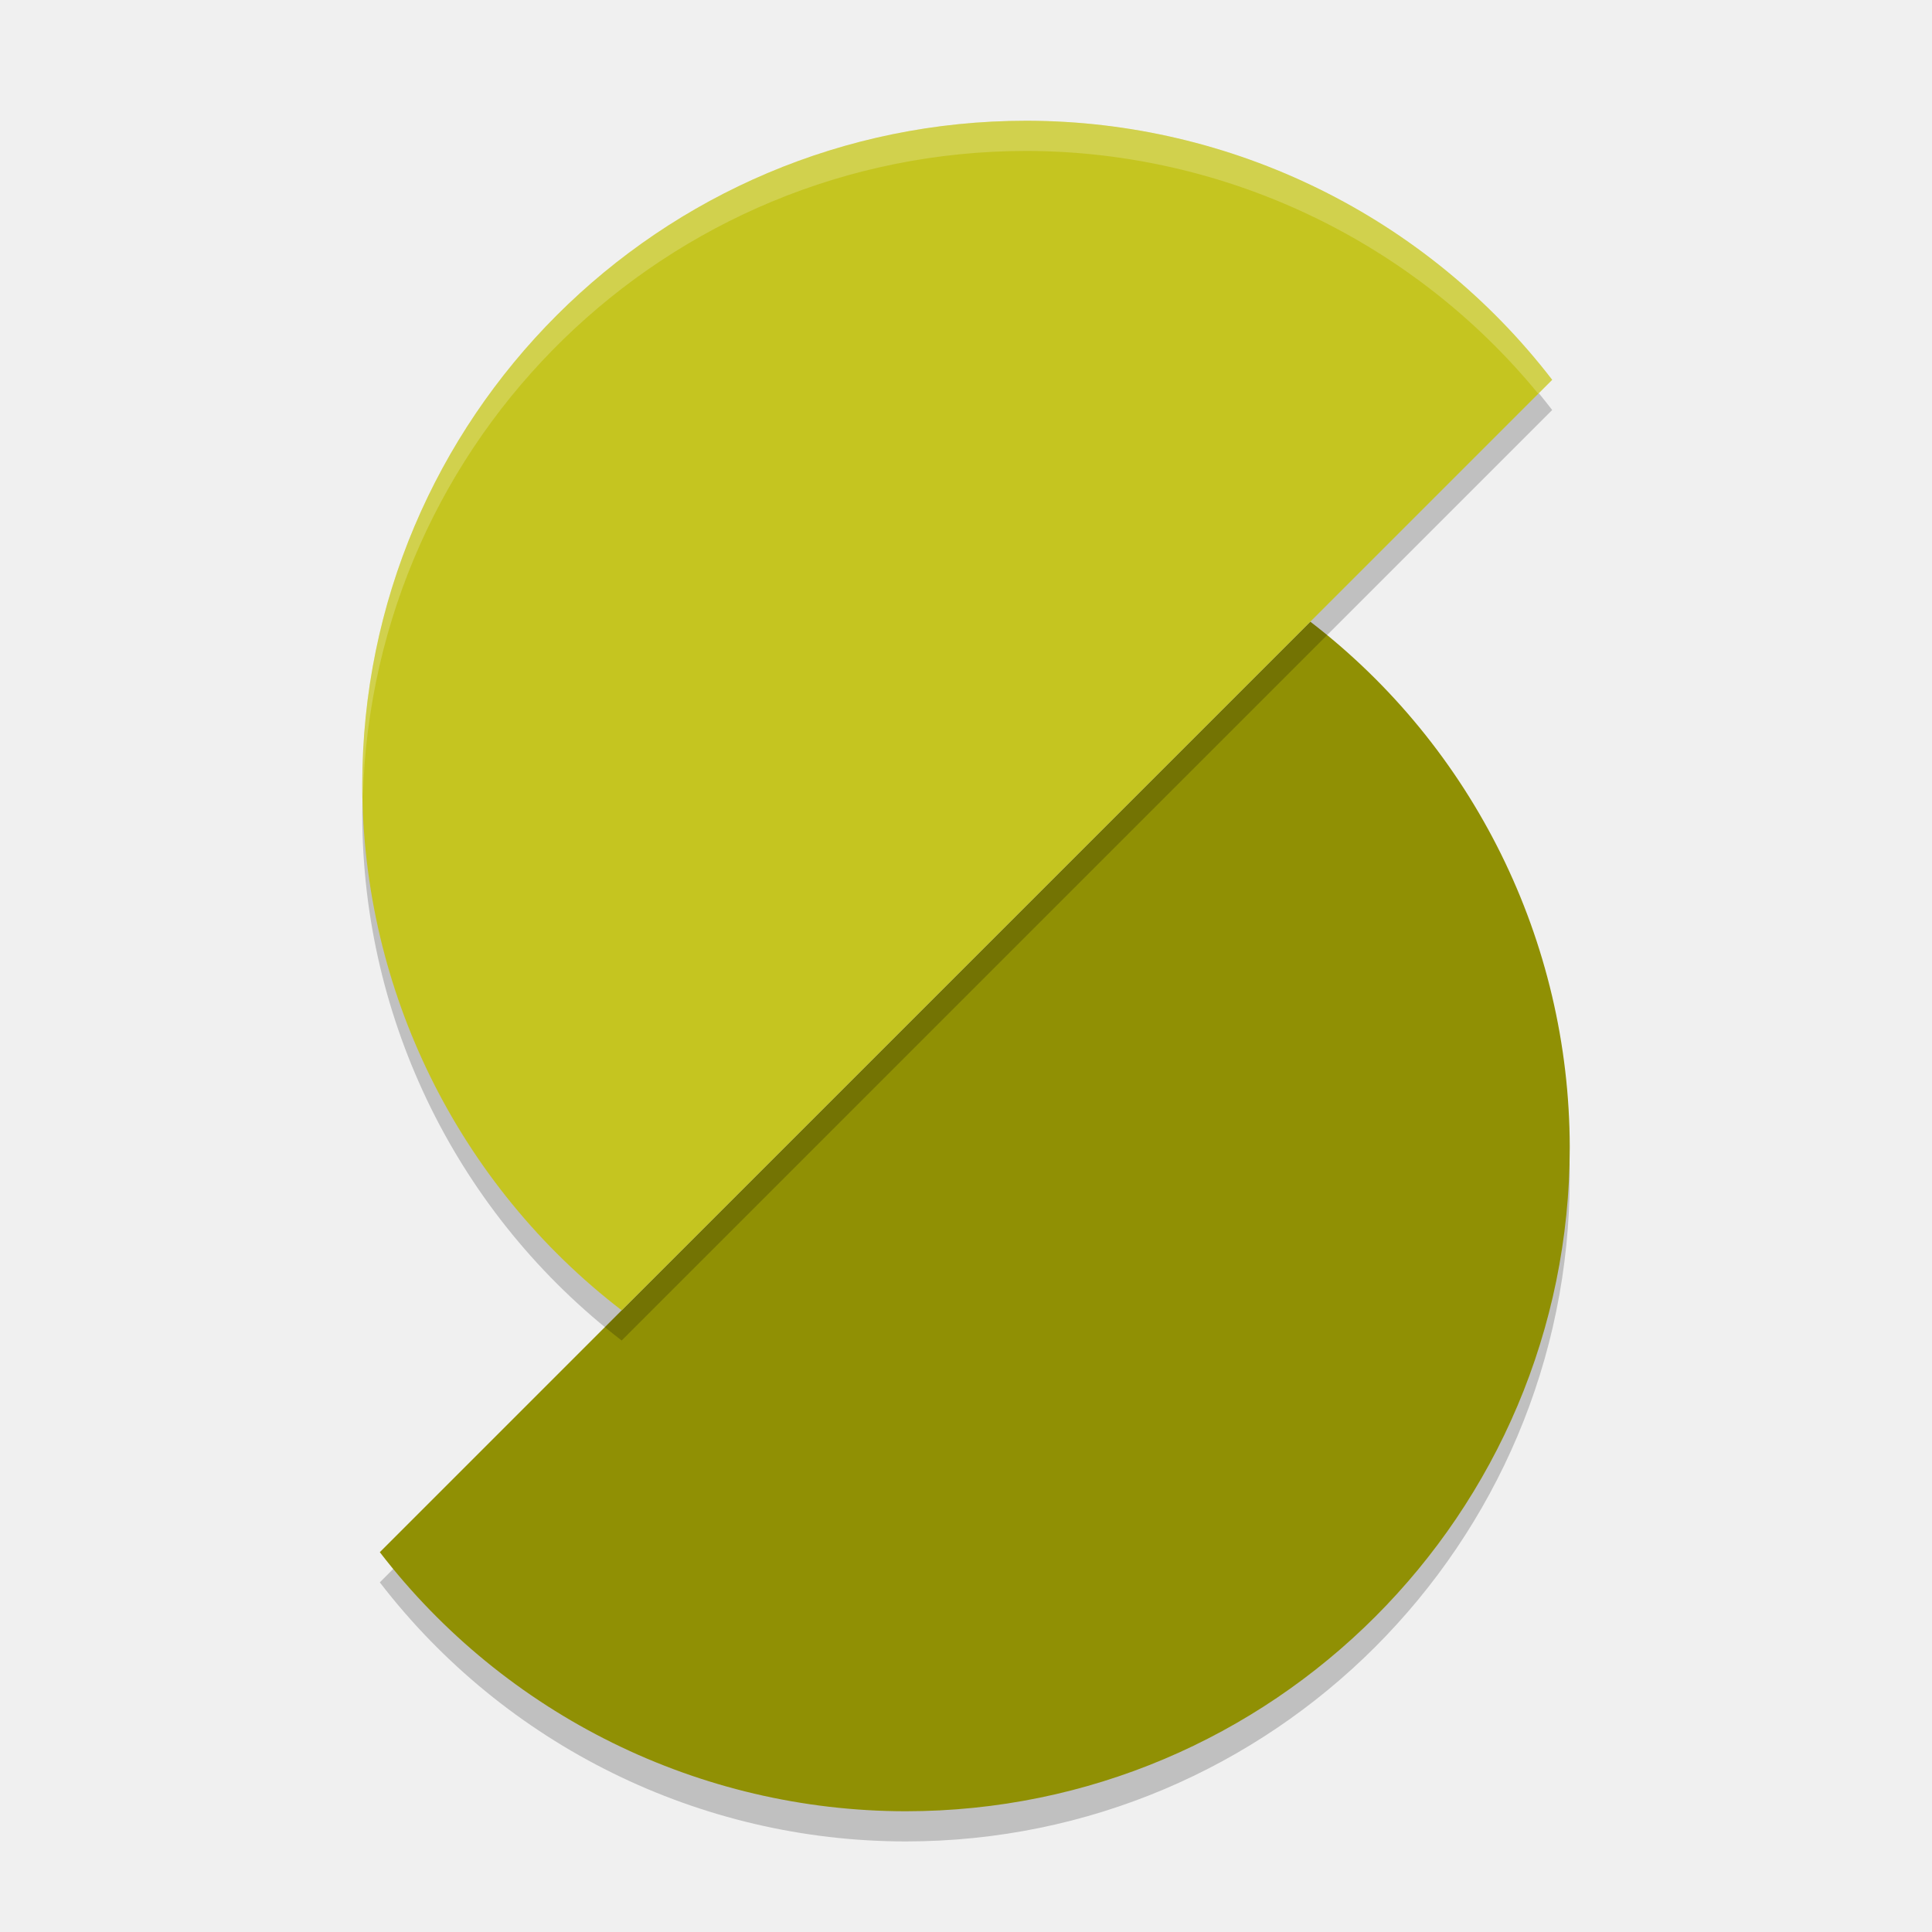
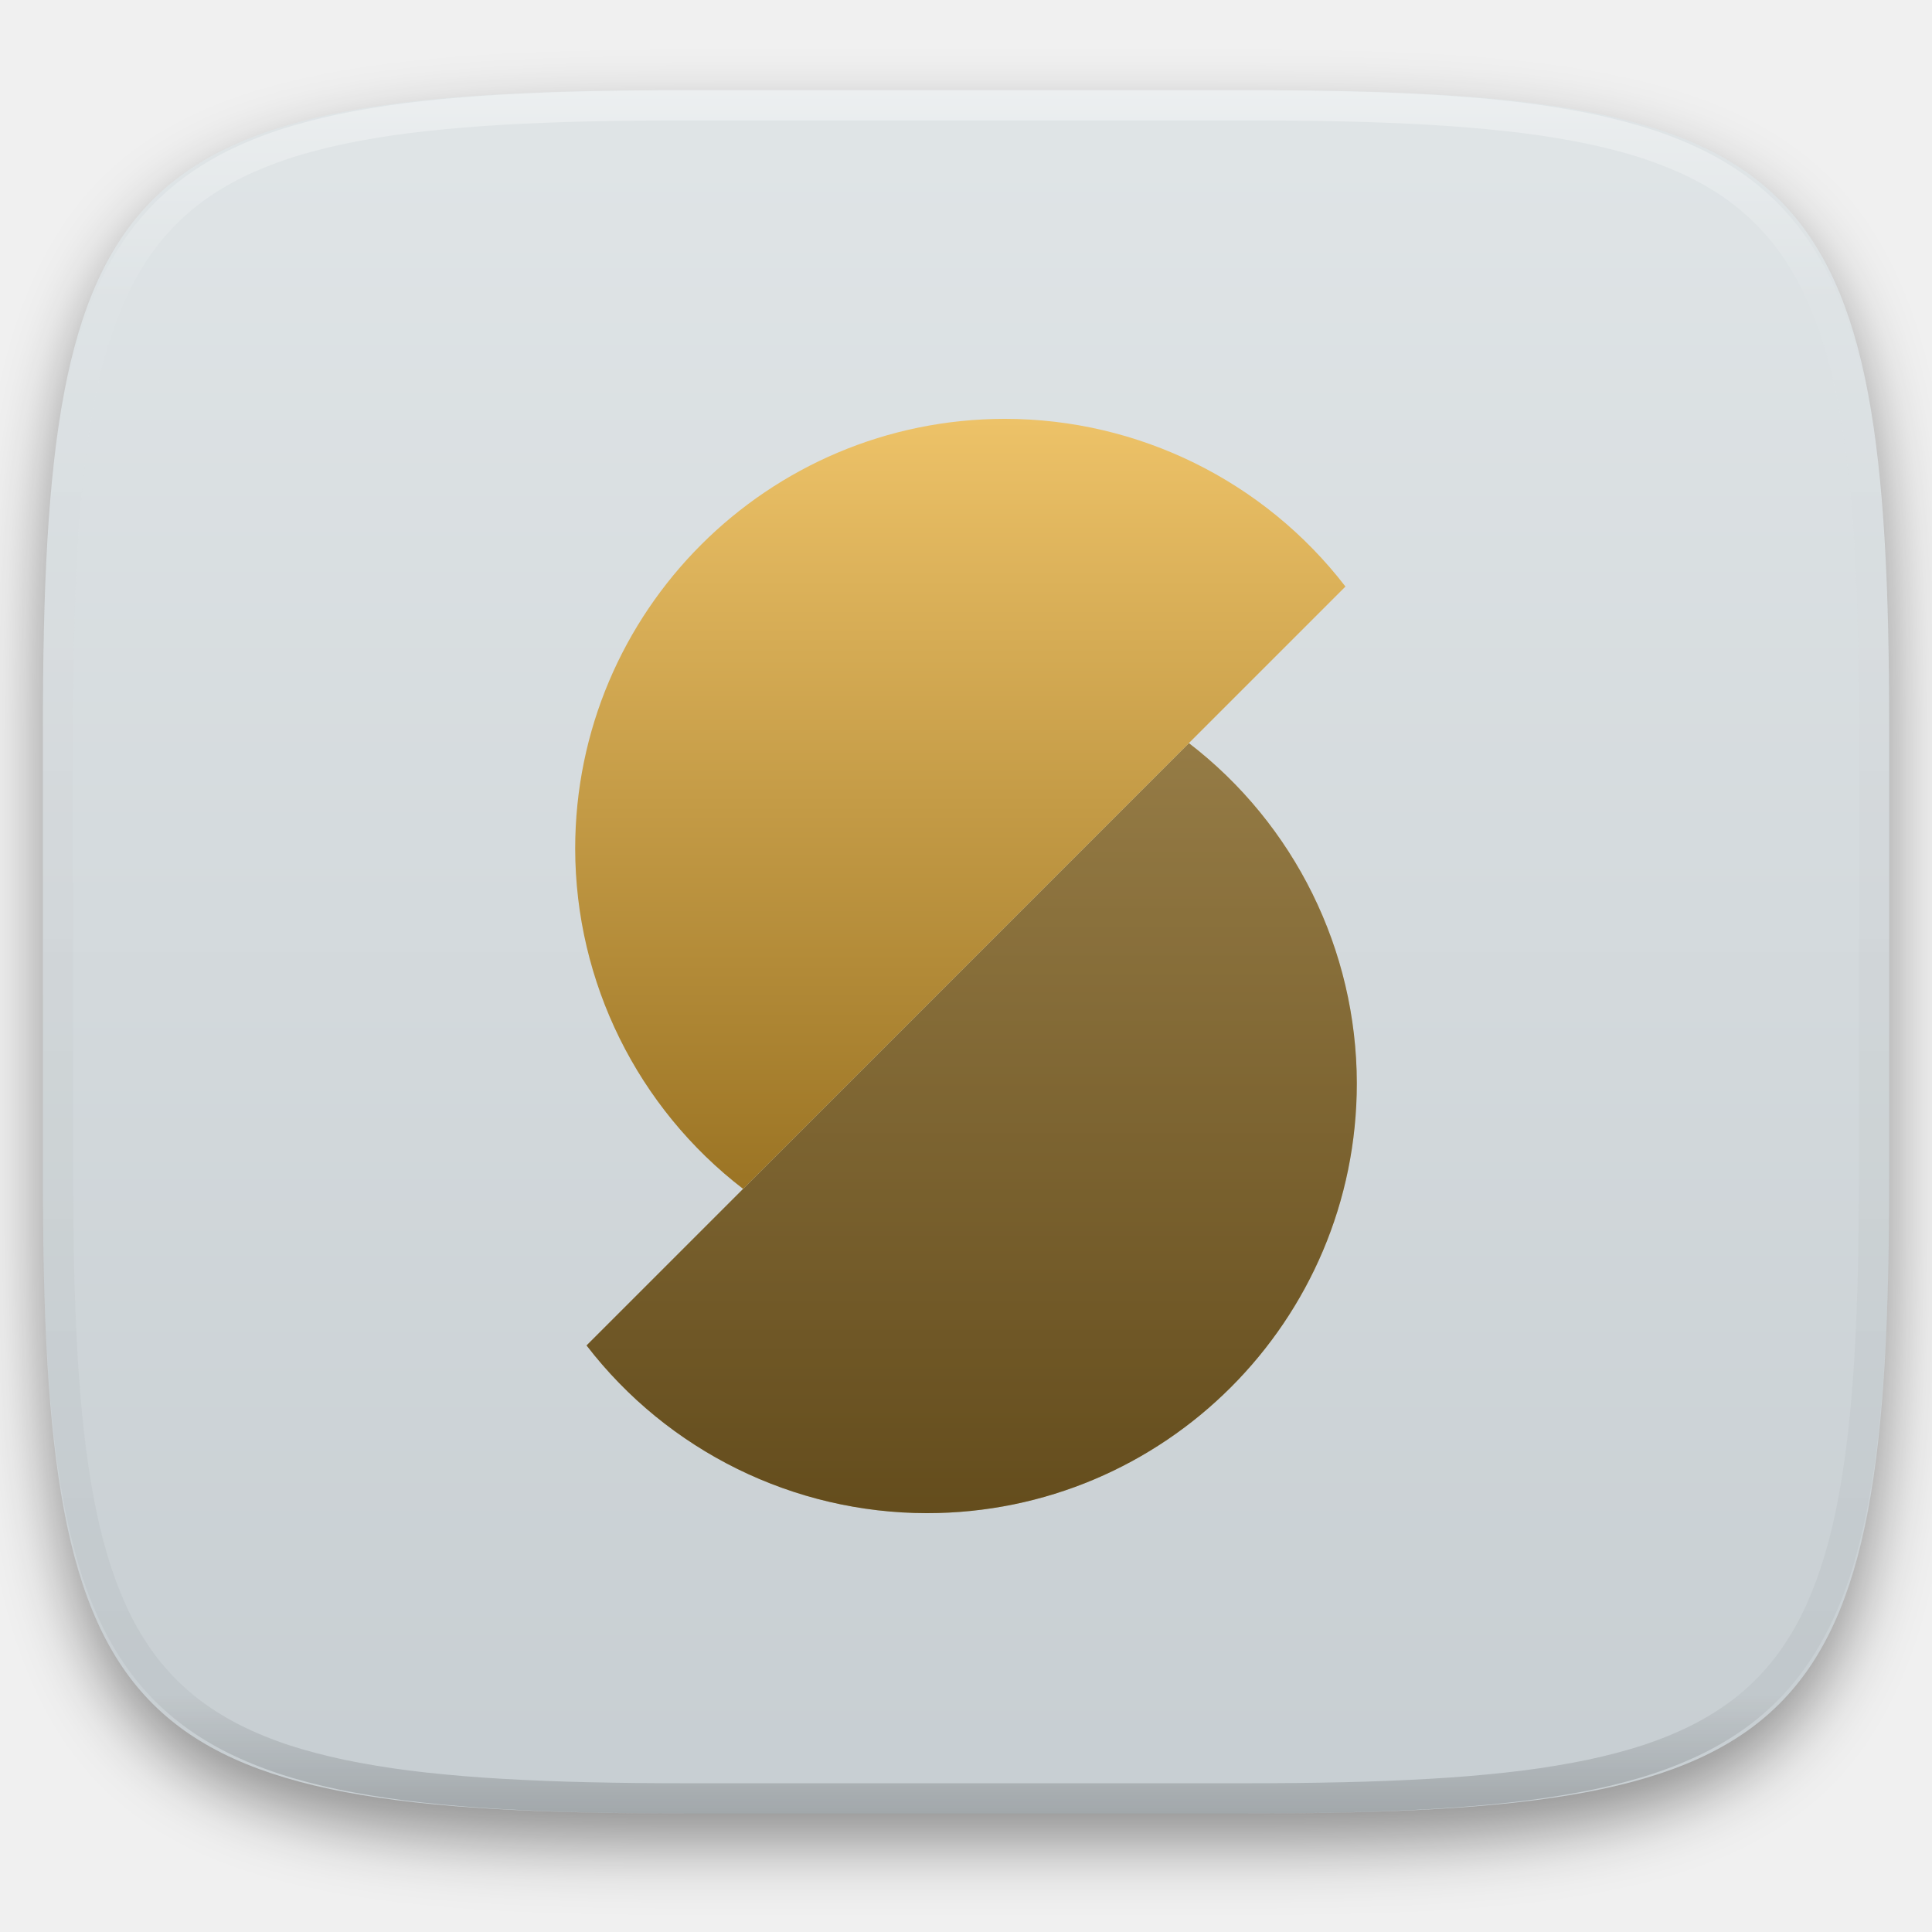
- <svg xmlns="http://www.w3.org/2000/svg" width="64" height="64" version="1">
-   <path d="M 43.406,21.594 12.582,52.418 A 22,22 0 0 0 30,61 22,22 0 0 0 52,39 22,22 0 0 0 43.406,21.594 Z" style="opacity:0.2" />
-   <path style="fill:#909004" d="M 43.406,20.594 12.582,51.418 A 22,22 0 0 0 30,60 22,22 0 0 0 52,38 22,22 0 0 0 43.406,20.594 Z" />
-   <path d="M 34,5 A 22,22 0 0 0 12,27 22,22 0 0 0 20.594,44.406 L 51.418,13.582 A 22,22 0 0 0 34,5 Z" style="opacity:0.2" />
-   <path style="fill:#c5c520" d="M 34,4 A 22,22 0 0 0 12,26 22,22 0 0 0 20.594,43.406 L 51.418,12.582 A 22,22 0 0 0 34,4 Z" />
-   <path style="opacity:0.2;fill:#ffffff" d="M 34 4 A 22 22 0 0 0 12 26 A 22 22 0 0 0 12.021 26.398 A 22 22 0 0 1 34 5 A 22 22 0 0 1 50.957 13.043 L 51.418 12.582 A 22 22 0 0 0 34 4 z" />
+ <svg xmlns="http://www.w3.org/2000/svg" style="isolation:isolate" viewBox="0 0 256 256" width="256" height="256">
+   <defs>
+     <filter id="RjZDkPtsakFTHYjtOhnm3iRjk3lupkiA" x="-200%" y="-200%" width="400%" height="400%" filterUnits="objectBoundingBox" color-interpolation-filters="sRGB">
+       <feGaussianBlur in="SourceGraphic" stdDeviation="4.294" />
+       <feOffset dx="0" dy="4" result="pf_100_offsetBlur" />
+       <feFlood flood-color="#000000" flood-opacity="0.4" />
+       <feComposite in2="pf_100_offsetBlur" operator="in" result="pf_100_dropShadow" />
+       <feBlend in="SourceGraphic" in2="pf_100_dropShadow" mode="normal" />
+     </filter>
+   </defs>
+   <g filter="url(#RjZDkPtsakFTHYjtOhnm3iRjk3lupkiA)">
+     <linearGradient id="_lgradient_50" x1="0" y1="0" x2="-1.8369701987210297e-16" y2="1" gradientTransform="matrix(244.648,0,0,228.338,5.68,11.95)" gradientUnits="userSpaceOnUse">
+       <stop offset="0%" stop-opacity="1" style="stop-color:rgb(224,229,231)" />
+       <stop offset="100%" stop-opacity="1" style="stop-color:rgb(199,206,210)" />
+     </linearGradient>
+     <path d=" M 165.689 11.95 C 239.745 11.95 250.328 22.507 250.328 96.494 L 250.328 155.745 C 250.328 229.731 239.745 240.288 165.689 240.288 L 90.319 240.288 C 16.264 240.288 5.68 229.731 5.68 155.745 L 5.68 96.494 C 5.68 22.507 16.264 11.95 90.319 11.95 L 165.689 11.95 Z " id="shape" fill="url(#_lgradient_50)" />
+   </g>
+   <g opacity="0.4">
+     <linearGradient id="_lgradient_51" x1="0.517" y1="0" x2="0.517" y2="1" gradientTransform="matrix(244.65,0,0,228.34,5.68,11.95)" gradientUnits="userSpaceOnUse">
+       <stop offset="0%" stop-opacity="1" style="stop-color:rgb(255,255,255)" />
+       <stop offset="12.5%" stop-opacity="0.098" style="stop-color:rgb(255,255,255)" />
+       <stop offset="92.5%" stop-opacity="0.098" style="stop-color:rgb(0,0,0)" />
+       <stop offset="100%" stop-opacity="0.498" style="stop-color:rgb(0,0,0)" />
+     </linearGradient>
+     <path d=" M 165.068 11.951 C 169.396 11.941 173.724 11.991 178.052 12.089 C 181.927 12.167 185.803 12.315 189.678 12.541 C 193.131 12.737 196.583 13.022 200.026 13.395 C 203.085 13.73 206.144 14.181 209.174 14.741 C 211.889 15.243 214.574 15.881 217.22 16.657 C 219.62 17.355 221.971 18.219 224.243 19.241 C 226.358 20.184 228.384 21.304 230.302 22.591 C 232.142 23.829 233.863 25.244 235.437 26.806 C 237.001 28.378 238.417 30.088 239.656 31.925 C 240.945 33.841 242.066 35.865 243.02 37.967 C 244.043 40.247 244.909 42.585 245.617 44.972 C 246.394 47.615 247.034 50.297 247.535 53.009 C 248.096 56.035 248.548 59.081 248.883 62.136 C 249.257 65.575 249.542 69.014 249.739 72.462 C 249.965 76.323 250.112 80.194 250.201 84.055 C 250.289 88.378 250.339 92.701 250.329 97.014 L 250.329 155.226 C 250.339 159.549 250.289 163.862 250.201 168.185 C 250.112 172.056 249.965 175.917 249.739 179.778 C 249.542 183.226 249.257 186.675 248.883 190.104 C 248.548 193.159 248.096 196.215 247.535 199.241 C 247.034 201.943 246.394 204.625 245.617 207.268 C 244.909 209.655 244.043 212.003 243.02 214.273 C 242.066 216.385 240.945 218.399 239.656 220.315 C 238.417 222.152 237.001 223.872 235.437 225.434 C 233.863 226.996 232.142 228.411 230.302 229.649 C 228.384 230.936 226.358 232.056 224.243 232.999 C 221.971 234.021 219.62 234.885 217.22 235.593 C 214.574 236.369 211.889 237.007 209.174 237.499 C 206.144 238.068 203.085 238.51 200.026 238.845 C 196.583 239.218 193.131 239.503 189.678 239.699 C 185.803 239.925 181.927 240.073 178.052 240.161 C 173.724 240.249 169.396 240.299 165.068 240.289 L 90.942 240.289 C 86.614 240.299 82.286 240.249 77.958 240.161 C 74.083 240.073 70.207 239.925 66.332 239.699 C 62.879 239.503 59.427 239.218 55.984 238.845 C 52.925 238.51 49.866 238.068 46.836 237.499 C 44.121 237.007 41.436 236.369 38.79 235.593 C 36.39 234.885 34.039 234.021 31.767 232.999 C 29.652 232.056 27.626 230.936 25.708 229.649 C 23.868 228.411 22.147 226.996 20.573 225.434 C 19.009 223.872 17.593 222.152 16.354 220.315 C 15.065 218.399 13.944 216.385 12.99 214.273 C 11.967 212.003 11.101 209.655 10.393 207.268 C 9.616 204.625 8.976 201.943 8.475 199.241 C 7.914 196.215 7.462 193.159 7.127 190.104 C 6.753 186.675 6.468 183.226 6.271 179.778 C 6.045 175.917 5.898 172.056 5.809 168.185 C 5.721 163.862 5.671 159.549 5.681 155.226 L 5.681 97.014 C 5.671 92.701 5.721 88.378 5.809 84.055 C 5.898 80.194 6.045 76.323 6.271 72.462 C 6.468 69.014 6.753 65.575 7.127 62.136 C 7.462 59.081 7.914 56.035 8.475 53.009 C 8.976 50.297 9.616 47.615 10.393 44.972 C 11.101 42.585 11.967 40.247 12.99 37.967 C 13.944 35.865 15.065 33.841 16.354 31.925 C 17.593 30.088 19.009 28.378 20.573 26.806 C 22.147 25.244 23.868 23.829 25.708 22.591 C 27.626 21.304 29.652 20.184 31.767 19.241 C 34.039 18.219 36.39 17.355 38.79 16.657 C 41.436 15.881 44.121 15.243 46.836 14.741 C 49.866 14.181 52.925 13.73 55.984 13.395 C 59.427 13.022 62.879 12.737 66.332 12.541 C 70.207 12.315 74.083 12.167 77.958 12.089 C 82.286 11.991 86.614 11.941 90.942 11.951 L 165.068 11.951 Z  M 165.078 15.96 C 169.376 15.95 173.675 15.999 177.973 16.087 C 181.8 16.176 185.626 16.323 189.452 16.539 C 192.836 16.736 196.219 17.011 199.583 17.384 C 202.554 17.699 205.515 18.131 208.446 18.681 C 211.023 19.153 213.58 19.762 216.099 20.499 C 218.322 21.147 220.495 21.953 222.6 22.896 C 224.509 23.751 226.338 24.763 228.069 25.922 C 229.692 27.013 231.207 28.26 232.594 29.646 C 233.981 31.031 235.23 32.544 236.332 34.165 C 237.492 35.894 238.506 37.712 239.361 39.608 C 240.306 41.72 241.112 43.892 241.761 46.102 C 242.509 48.617 243.109 51.162 243.591 53.736 C 244.132 56.664 244.565 59.611 244.889 62.578 C 245.263 65.938 245.539 69.308 245.735 72.688 C 245.952 76.51 246.109 80.322 246.188 84.144 C 246.276 88.437 246.325 92.721 246.325 97.014 C 246.325 97.014 246.325 97.014 246.325 97.014 L 246.325 155.226 C 246.325 155.226 246.325 155.226 246.325 155.226 C 246.325 159.519 246.276 163.803 246.188 168.096 C 246.109 171.918 245.952 175.74 245.735 179.552 C 245.539 182.932 245.263 186.302 244.889 189.672 C 244.565 192.629 244.132 195.576 243.591 198.504 C 243.109 201.078 242.509 203.623 241.761 206.138 C 241.112 208.358 240.306 210.52 239.361 212.632 C 238.506 214.528 237.492 216.356 236.332 218.075 C 235.23 219.706 233.981 221.219 232.594 222.604 C 231.207 223.98 229.692 225.227 228.069 226.318 C 226.338 227.477 224.509 228.489 222.6 229.344 C 220.495 230.297 218.322 231.093 216.099 231.741 C 213.58 232.478 211.023 233.087 208.446 233.559 C 205.515 234.109 202.554 234.541 199.583 234.865 C 196.219 235.229 192.836 235.514 189.452 235.701 C 185.626 235.917 181.8 236.074 177.973 236.153 C 173.675 236.251 169.376 236.29 165.078 236.29 C 165.078 236.29 165.078 236.29 165.068 236.29 L 90.942 236.29 C 90.932 236.29 90.932 236.29 90.932 236.29 C 86.634 236.29 82.335 236.251 78.037 236.153 C 74.21 236.074 70.384 235.917 66.558 235.701 C 63.174 235.514 59.791 235.229 56.427 234.865 C 53.456 234.541 50.495 234.109 47.564 233.559 C 44.987 233.087 42.43 232.478 39.911 231.741 C 37.688 231.093 35.515 230.297 33.41 229.344 C 31.501 228.489 29.672 227.477 27.941 226.318 C 26.318 225.227 24.803 223.98 23.416 222.604 C 22.029 221.219 20.78 219.706 19.678 218.075 C 18.518 216.356 17.504 214.528 16.649 212.632 C 15.704 210.52 14.898 208.358 14.249 206.138 C 13.501 203.623 12.901 201.078 12.419 198.504 C 11.878 195.576 11.445 192.629 11.121 189.672 C 10.747 186.302 10.472 182.932 10.275 179.552 C 10.058 175.74 9.901 171.918 9.822 168.096 C 9.734 163.803 9.685 159.519 9.685 155.226 C 9.685 155.226 9.685 155.226 9.685 155.226 L 9.685 97.014 C 9.685 97.014 9.685 97.014 9.685 97.014 C 9.685 92.721 9.734 88.437 9.822 84.144 C 9.901 80.322 10.058 76.51 10.275 72.688 C 10.472 69.308 10.747 65.938 11.121 62.578 C 11.445 59.611 11.878 56.664 12.419 53.736 C 12.901 51.162 13.501 48.617 14.249 46.102 C 14.898 43.892 15.704 41.72 16.649 39.608 C 17.504 37.712 18.518 35.894 19.678 34.165 C 20.78 32.544 22.029 31.031 23.416 29.646 C 24.803 28.26 26.318 27.013 27.941 25.922 C 29.672 24.763 31.501 23.751 33.41 22.896 C 35.515 21.953 37.688 21.147 39.911 20.499 C 42.43 19.762 44.987 19.153 47.564 18.681 C 50.495 18.131 53.456 17.699 56.427 17.384 C 59.791 17.011 63.174 16.736 66.558 16.539 C 70.384 16.323 74.21 16.176 78.037 16.087 C 82.335 15.999 86.634 15.95 90.932 15.96 C 90.932 15.96 90.932 15.96 90.942 15.96 L 165.068 15.96 C 165.078 15.96 165.078 15.96 165.078 15.96 Z " fill-rule="evenodd" id="highlight" fill="url(#_lgradient_51)" />
+   </g>
+   <g id="icons" />
+   <g id="Group">
+     <linearGradient id="_lgradient_52" x1="0" y1="0" x2="-1.8369701987210297e-16" y2="1" gradientTransform="matrix(102.064,0,0,102.034,77.721,98.466)" gradientUnits="userSpaceOnUse">
+       <stop offset="0%" stop-opacity="1" style="stop-color:rgb(237,194,104)" />
+       <stop offset="100%" stop-opacity="1" style="stop-color:rgb(155,116,36)" />
+     </linearGradient>
+     <path d=" M 157.534 98.466 L 77.721 178.279 C 88.496 192.278 105.156 200.487 122.821 200.5 C 154.282 200.5 179.786 174.996 179.786 143.536 C 179.756 125.875 171.537 109.228 157.534 98.466 L 157.534 98.466 Z " id="Path" fill="url(#_lgradient_52)" />
+     <g opacity="0.4">
+       <path d=" M 157.534 98.466 L 77.721 178.279 C 88.496 192.278 105.156 200.487 122.821 200.5 C 154.282 200.5 179.786 174.996 179.786 143.536 C 179.756 125.875 171.537 109.228 157.534 98.466 L 157.534 98.466 Z " id="Path" fill="rgb(17,17,17)" />
+     </g>
+     <linearGradient id="_lgradient_53" x1="0" y1="0" x2="-1.8369701987210297e-16" y2="1" gradientTransform="matrix(102.064,0,0,102.034,76.214,55.5)" gradientUnits="userSpaceOnUse">
+       <stop offset="0%" stop-opacity="1" style="stop-color:rgb(237,194,104)" />
+       <stop offset="100%" stop-opacity="1" style="stop-color:rgb(155,116,36)" />
+     </linearGradient>
+     <path d=" M 133.179 55.5 C 101.718 55.5 76.214 81.004 76.214 112.464 C 76.244 130.125 84.463 146.772 98.466 157.534 L 178.279 77.721 C 167.504 63.722 150.844 55.513 133.179 55.5 Z " id="Path" fill="url(#_lgradient_53)" />
+   </g>
</svg>
